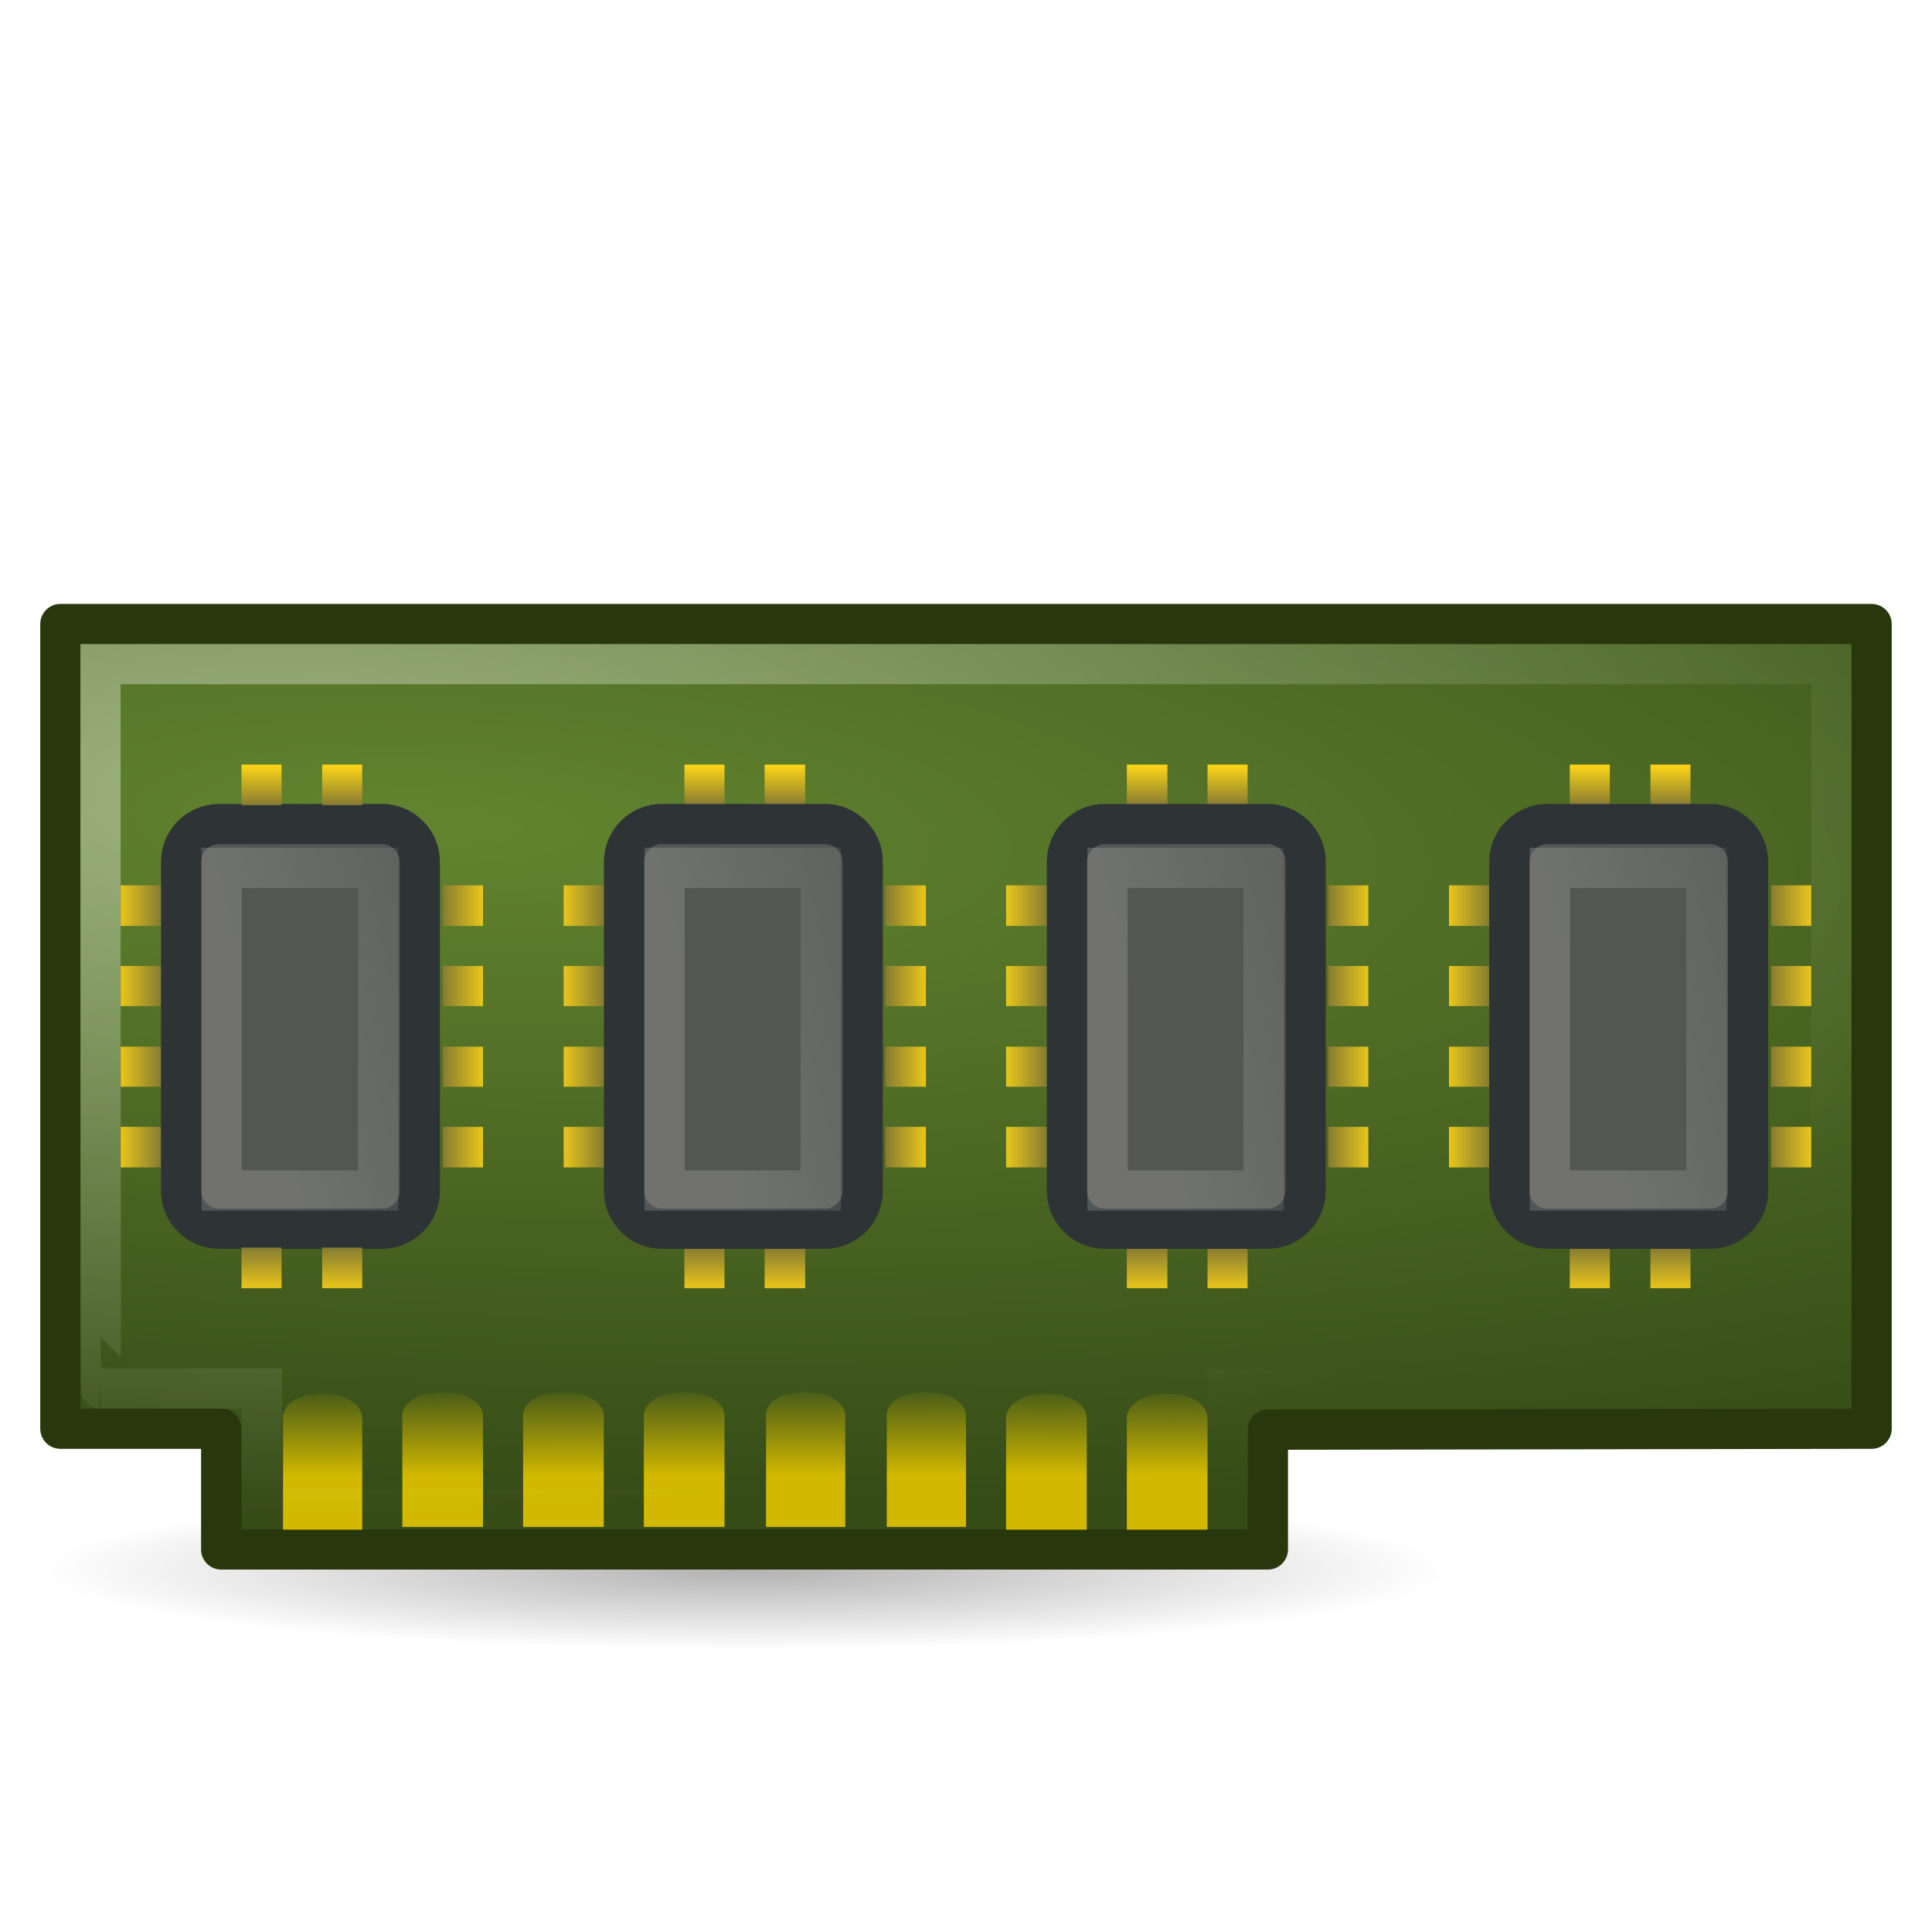
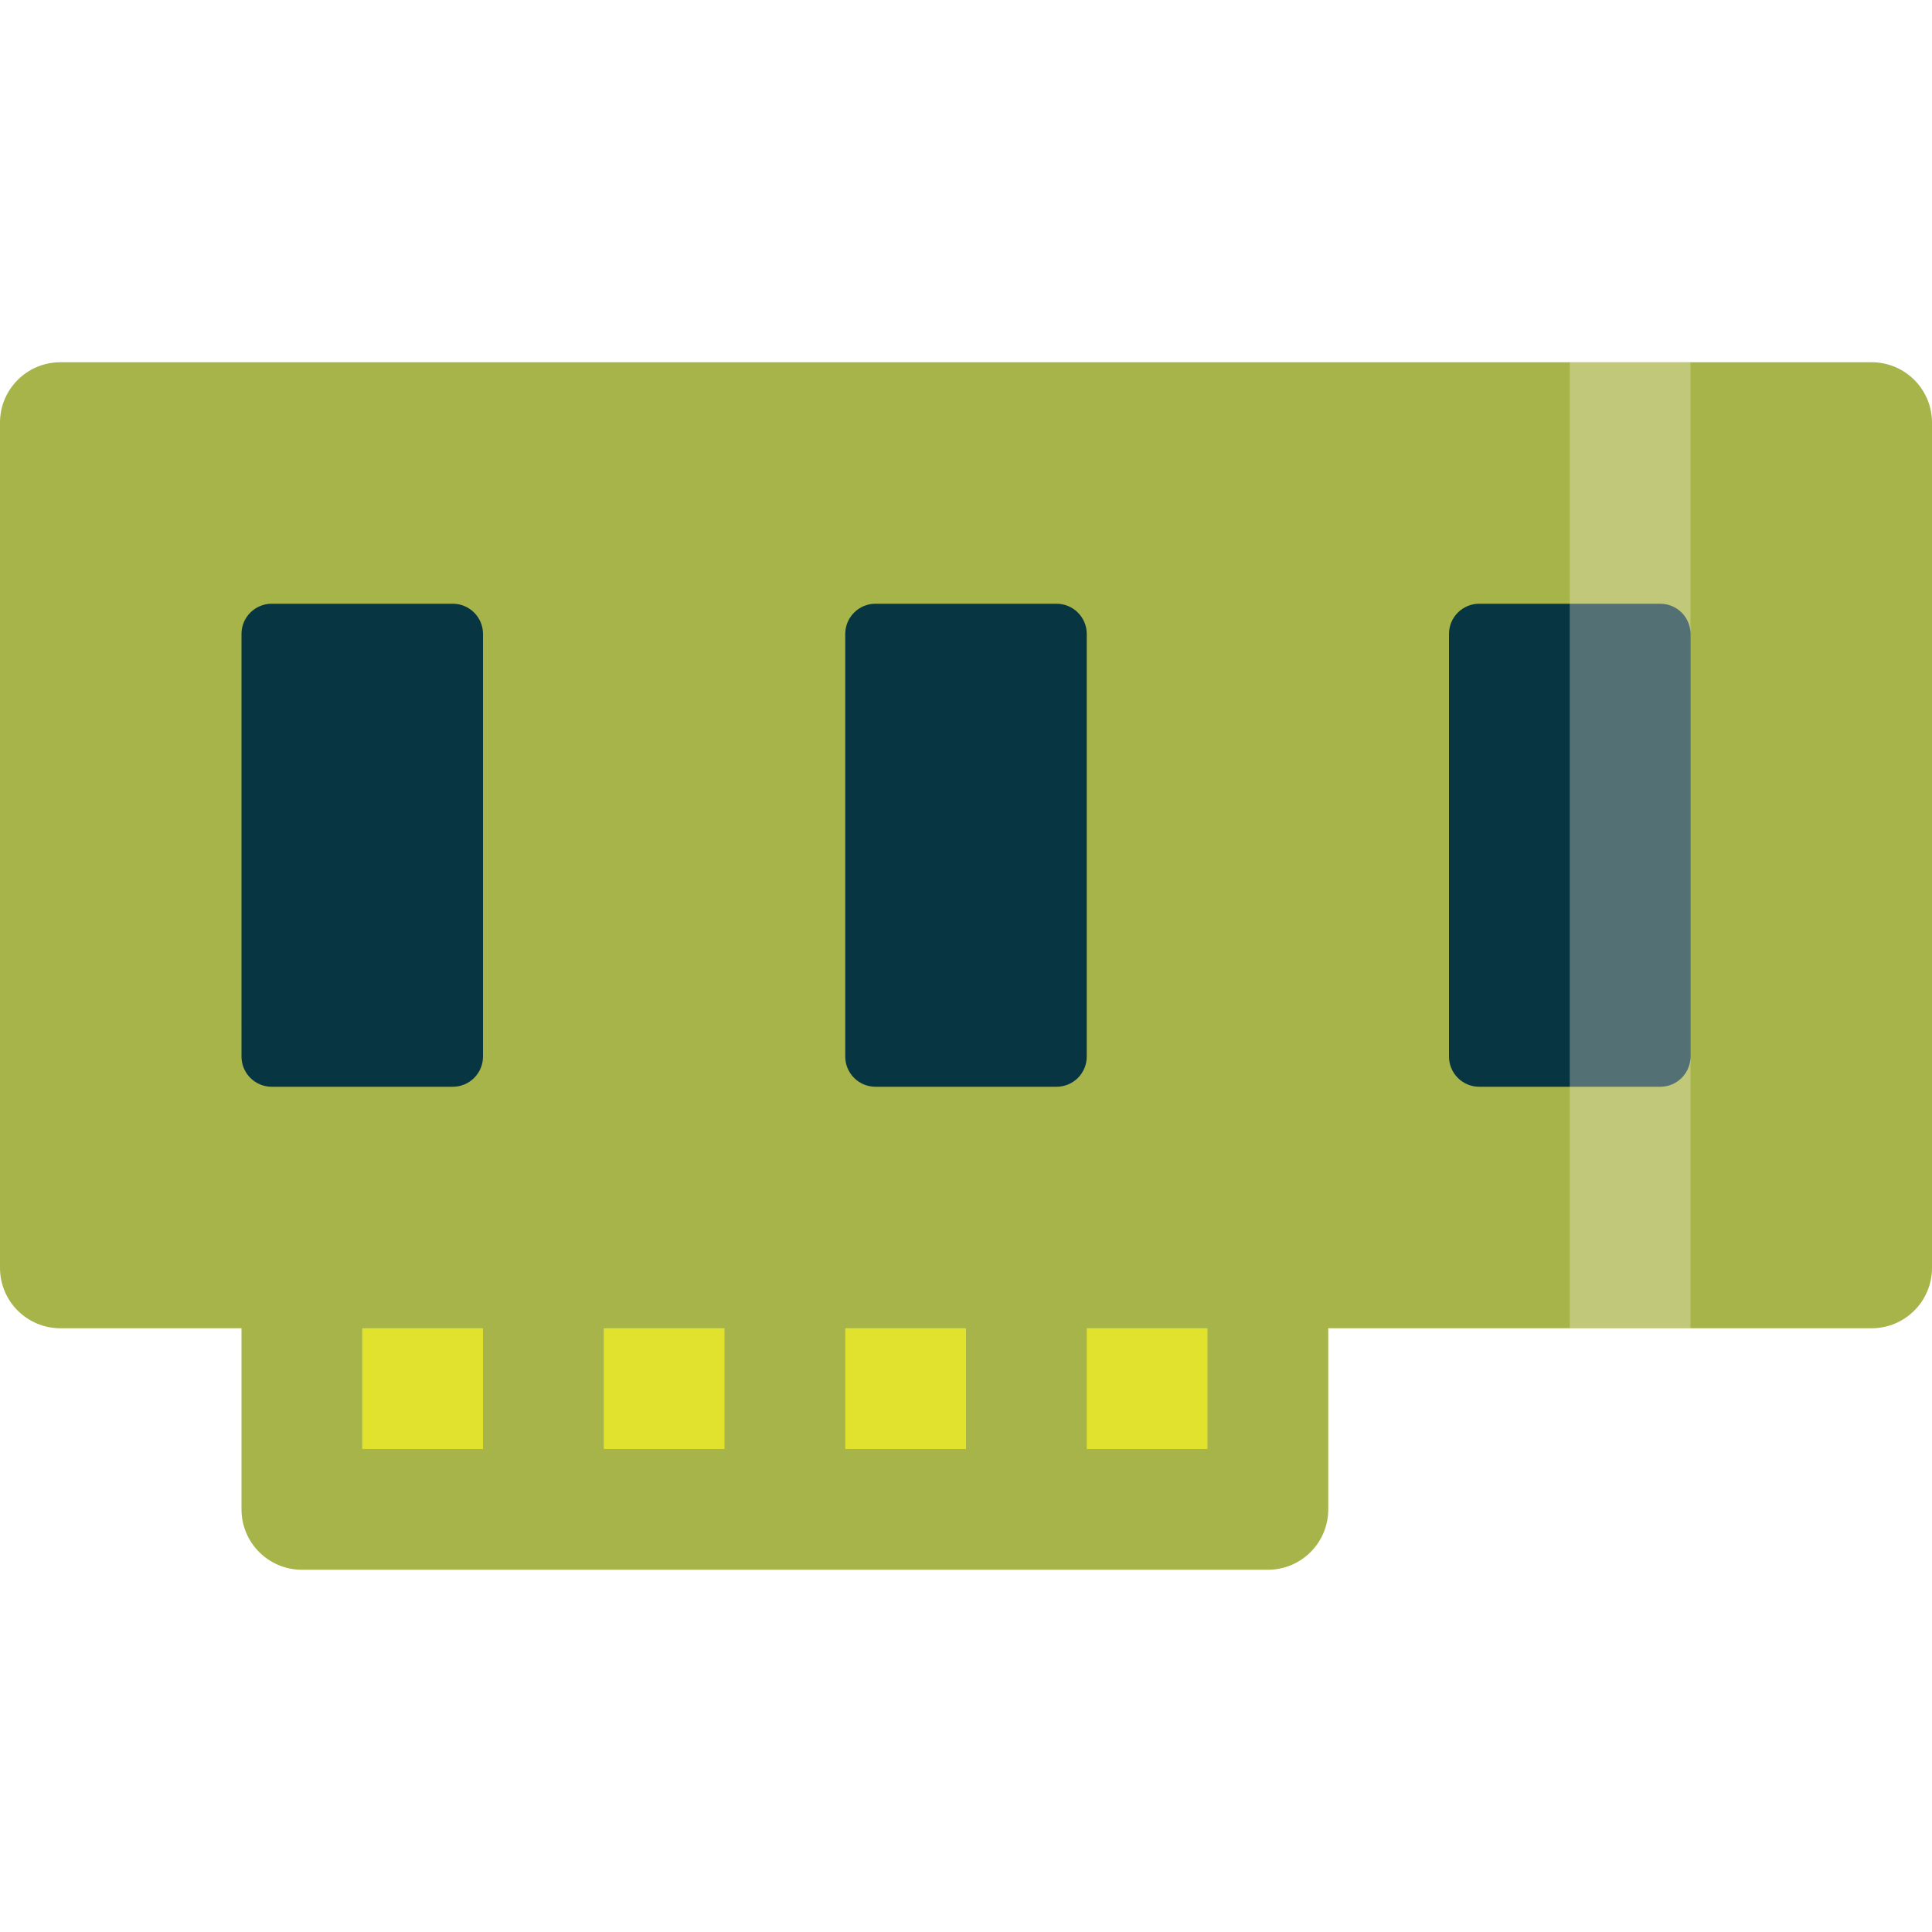
- <svg xmlns="http://www.w3.org/2000/svg" width="16" height="16" viewBox="0 0 16 16" id="svg360" version="1.1">
-   <defs id="defs362">
-     <linearGradient gradientTransform="matrix(.53081 0 0 .75859 -34.068 12.746)" id="linear7" y1="20.166" x1="16.965" y2="31.347" gradientUnits="userSpaceOnUse" x2="18.968">
-       <stop offset="0" style="stop-color:#fff;stop-opacity:.169" id="stop365" />
-       <stop offset="1" style="stop-color:#fff;stop-opacity:0" id="stop367" />
-     </linearGradient>
-     <linearGradient gradientTransform="matrix(.11111 0 0 .33333 7.77767 3)" id="linear8" x1="8" gradientUnits="userSpaceOnUse" x2="4.328">
-       <stop offset="0" style="stop-color:#867c31" id="stop370" />
-       <stop offset="1" style="stop-color:#ffd616" id="stop372" />
-     </linearGradient>
-     <linearGradient gradientTransform="matrix(.53081 0 0 .75859 -34.068 1.7462)" id="linear5" y1="20.166" x1="16.965" y2="31.347" gradientUnits="userSpaceOnUse" x2="18.968">
-       <stop offset="0" style="stop-color:#fff;stop-opacity:.169" id="stop375" />
-       <stop offset="1" style="stop-color:#fff;stop-opacity:0" id="stop377" />
-     </linearGradient>
-     <linearGradient gradientTransform="matrix(.53081 0 0 .75859 -34.068 23.746)" id="linear9" y1="20.166" x1="16.965" y2="31.347" gradientUnits="userSpaceOnUse" x2="18.968">
-       <stop offset="0" style="stop-color:#fff;stop-opacity:.169" id="stop380" />
-       <stop offset="1" style="stop-color:#fff;stop-opacity:0" id="stop382" />
-     </linearGradient>
-     <linearGradient gradientTransform="matrix(.11111 0 0 .33333 11.44433 3)" id="linear10" x1="8" gradientUnits="userSpaceOnUse" x2="4.328">
-       <stop offset="0" style="stop-color:#867c31" id="stop385" />
-       <stop offset="1" style="stop-color:#ffd616" id="stop387" />
-     </linearGradient>
-     <linearGradient gradientTransform="matrix(-.11111 0 0 .33333 11.889 3)" id="linear13" x1="8" gradientUnits="userSpaceOnUse" x2="4.328">
-       <stop offset="0" style="stop-color:#867c31" id="stop390" />
-       <stop offset="1" style="stop-color:#ffd616" id="stop392" />
-     </linearGradient>
-     <linearGradient gradientTransform="matrix(-.11111 0 0 .33333 4.55567 3)" id="linear11" x1="8" gradientUnits="userSpaceOnUse" x2="4.328">
-       <stop offset="0" style="stop-color:#867c31" id="stop395" />
-       <stop offset="1" style="stop-color:#ffd616" id="stop397" />
-     </linearGradient>
-     <linearGradient gradientTransform="matrix(-.11111 0 0 .33333 8.22233 3)" id="linear12" x1="8" gradientUnits="userSpaceOnUse" x2="4.328">
-       <stop offset="0" style="stop-color:#867c31" id="stop400" />
-       <stop offset="1" style="stop-color:#ffd616" id="stop402" />
-     </linearGradient>
-     <linearGradient gradientTransform="matrix(.11111 0 0 .33333 4.111 3)" id="linear6" x1="8" gradientUnits="userSpaceOnUse" x2="4.328">
-       <stop offset="0" style="stop-color:#867c31" id="stop405" />
-       <stop offset="1" style="stop-color:#ffd616" id="stop407" />
-     </linearGradient>
-     <linearGradient gradientTransform="matrix(-.11111 0 0 .33333 15.55567 3)" id="linear14" x1="8" gradientUnits="userSpaceOnUse" x2="4.328">
-       <stop offset="0" style="stop-color:#867c31" id="stop410" />
-       <stop offset="1" style="stop-color:#ffd616" id="stop412" />
-     </linearGradient>
-     <linearGradient gradientTransform="matrix(-.66147 0 0 .21034 11.97 3.1986)" id="linear0" y1="42.891" x1="6.221" y2="39.267" gradientUnits="userSpaceOnUse" x2="6.238">
-       <stop offset="0" style="stop-color:#d2b900" id="stop415" />
-       <stop offset="1" style="stop-color:#d2b900;stop-opacity:0" id="stop417" />
-     </linearGradient>
-     <linearGradient gradientTransform="matrix(.53081 0 0 .75859 -34.068 -9.2538)" id="linear1" y1="20.166" x1="16.965" y2="31.347" gradientUnits="userSpaceOnUse" x2="18.968">
-       <stop offset="0" style="stop-color:#fff;stop-opacity:.169" id="stop420" />
-       <stop offset="1" style="stop-color:#fff;stop-opacity:0" id="stop422" />
-     </linearGradient>
-     <linearGradient gradientTransform="matrix(0 -.11111 .33333 0 -4.33333 9.33333)" id="linear3" x1="24" gradientUnits="userSpaceOnUse" x2="27">
-       <stop offset="0" style="stop-color:#867c31" id="stop425" />
-       <stop offset="1" style="stop-color:#ffd616" id="stop427" />
-     </linearGradient>
-     <linearGradient gradientTransform="matrix(.11111 0 0 .33333 .44443 3)" id="linear4" x1="8" gradientUnits="userSpaceOnUse" x2="4.328">
-       <stop offset="0" style="stop-color:#867c31" id="stop430" />
-       <stop offset="1" style="stop-color:#ffd616" id="stop432" />
-     </linearGradient>
-     <linearGradient gradientTransform="matrix(0 -.11111 .33333 0 -4.33333 11.22233)" id="linear2" x1="8" gradientUnits="userSpaceOnUse" x2="4.328">
-       <stop offset="0" style="stop-color:#867c31" id="stop435" />
-       <stop offset="1" style="stop-color:#ffd616" id="stop437" />
-     </linearGradient>
-     <radialGradient cx="6.509" cy="12.336" gradientTransform="matrix(2.0637 -.00488 .00195 .82308 -6.9477 9.5473)" id="radial2" r="21.999" gradientUnits="userSpaceOnUse">
-       <stop offset="0" style="stop-color:#fff;stop-opacity:.4" id="stop440" />
-       <stop offset="1" style="stop-color:#fff;stop-opacity:0" id="stop442" />
-     </radialGradient>
-     <radialGradient cx="21.5" cy="44.75" gradientTransform="matrix(.34327 0 0 .03922 -1.21587 11.245)" id="radial0" r="17" gradientUnits="userSpaceOnUse">
-       <stop offset="0" style="stop-color:#000;stop-opacity:.302" id="stop445" />
-       <stop offset="1" style="stop-color:#000;stop-opacity:0" id="stop447" />
-     </radialGradient>
-     <radialGradient cx="10.78" cy="14.525" gradientTransform="matrix(2.7925 .12351 -.03207 .72512 -18.856 8.6275)" id="radial1" r="23" gradientUnits="userSpaceOnUse">
-       <stop offset="0" style="stop-color:#62842f" id="stop450" />
-       <stop offset="1" style="stop-color:#364c17" id="stop452" />
-     </radialGradient>
-   </defs>
-   <path style="fill:url(#radial0)" d="M 12 13 C 11.977 13.367 9.371 13.66 6.164 13.66 C 2.957 13.66 0.352 13.367 0.328 13 C 0.312 12.762 1.422 12.539 3.234 12.418 C 5.047 12.297 7.281 12.297 9.094 12.418 C 10.906 12.539 12.016 12.762 12 13 Z " id="path454" />
-   <path style="fill:url(#radial1);stroke:#28380c;stroke-linejoin:round" d="M 46.5 35.496 L 31.5 35.52 L 31.5 38.496 L 5.496 38.496 L 5.496 35.496 L 1.5 35.496 L 1.5 15.504 L 46.5 15.504 Z " transform="scale(.33333)" id="path456" />
-   <path style="fill:url(#linear0)" d="M 3.668 11.531 C 3.398 11.531 3.332 11.66 3.332 11.719 L 3.332 12.645 L 4 12.645 L 4 11.719 C 4 11.66 3.93 11.531 3.668 11.531 Z M 4.668 11.531 C 4.398 11.531 4.332 11.66 4.332 11.719 L 4.332 12.645 L 5 12.645 L 5 11.719 C 5 11.66 4.93 11.531 4.668 11.531 Z M 5.668 11.531 C 5.398 11.531 5.332 11.66 5.332 11.719 L 5.332 12.645 L 6 12.645 L 6 11.719 C 6 11.66 5.93 11.531 5.668 11.531 Z M 6.668 11.531 C 6.398 11.531 6.344 11.66 6.344 11.719 L 6.344 12.645 L 7 12.645 L 7 11.719 C 7 11.66 6.93 11.531 6.668 11.531 Z M 7.668 11.531 C 7.398 11.531 7.344 11.66 7.344 11.719 L 7.344 12.645 L 8 12.645 L 8 11.719 C 8 11.66 7.93 11.531 7.668 11.531 Z M 2.668 11.543 C 2.398 11.543 2.344 11.68 2.344 11.738 L 2.344 12.668 L 3 12.668 L 3 11.738 C 3 11.68 2.93 11.543 2.668 11.543 Z M 8.668 11.543 C 8.398 11.543 8.332 11.68 8.332 11.738 L 8.332 12.668 L 9 12.668 L 9 11.738 C 9 11.68 8.93 11.543 8.668 11.543 Z M 9.668 11.543 C 9.398 11.543 9.332 11.68 9.332 11.738 L 9.332 12.668 L 10 12.668 L 10 11.738 C 10 11.68 9.93 11.543 9.668 11.543 Z " id="path458" />
-   <path style="fill:none;stroke:url(#radial2)" d="M 45.504 34.5 L 30.504 34.5 L 30.504 37.488 L 6.504 37.488 L 6.504 34.5 L 2.508 34.5 C 2.496 34.5 2.496 16.5 2.496 16.5 L 45.504 16.5 C 45.492 24.844 45.504 34.5 45.504 34.5 Z " transform="scale(.33333)" id="path460" />
-   <path style="fill:#545653;stroke:#2e3436" d="M -29.59 4.5 L -21.41 4.5 C -20.895 4.5 -20.473 4.922 -20.473 5.449 L -20.473 9.492 C -20.473 10.008 -20.895 10.43 -21.41 10.43 L -29.59 10.43 C -30.105 10.43 -30.527 10.008 -30.527 9.492 L -30.527 5.449 C -30.527 4.922 -30.105 4.5 -29.59 4.5 Z " transform="matrix(0 -.33333 .33333 0 0 0)" id="path462" />
-   <path style="fill:none;stroke:url(#linear1)" d="M -29.578 5.508 L -21.562 5.508 L -21.562 9.398 L -29.578 9.398 Z " transform="matrix(0 -.33333 .33333 0 0 0)" id="path464" />
-   <path style="fill:url(#linear2)" d="M 2 10.332 L 2 10.668 L 2.332 10.668 L 2.332 10.332 Z M 2.668 10.332 L 2.668 10.668 L 3 10.668 L 3 10.332 Z M 5.668 10.332 L 5.668 10.668 L 6 10.668 L 6 10.332 Z M 6.332 10.332 L 6.332 10.668 L 6.668 10.668 L 6.668 10.332 Z M 9.332 10.332 L 9.332 10.668 L 9.668 10.668 L 9.668 10.332 Z M 10 10.332 L 10 10.668 L 10.332 10.668 L 10.332 10.332 Z M 13 10.332 L 13 10.668 L 13.332 10.668 L 13.332 10.332 Z M 13.668 10.332 L 13.668 10.668 L 14 10.668 L 14 10.332 Z " id="path466" />
-   <path style="fill:url(#linear3)" d="M 2 6.332 L 2 6.668 L 2.332 6.668 L 2.332 6.332 Z M 2.668 6.332 L 2.668 6.668 L 3 6.668 L 3 6.332 Z M 5.668 6.332 L 5.668 6.668 L 6 6.668 L 6 6.332 Z M 6.332 6.332 L 6.332 6.668 L 6.668 6.668 L 6.668 6.332 Z M 9.332 6.332 L 9.332 6.668 L 9.668 6.668 L 9.668 6.332 Z M 10 6.332 L 10 6.668 L 10.332 6.668 L 10.332 6.332 Z M 13 6.332 L 13 6.668 L 13.332 6.668 L 13.332 6.332 Z M 13.668 6.332 L 13.668 6.668 L 14 6.668 L 14 6.332 Z " id="path468" />
-   <path style="fill:url(#linear4)" d="M 1 7.332 L 1 7.668 L 1.332 7.668 L 1.332 7.332 Z M 1 8 L 1 8.332 L 1.332 8.332 L 1.332 8 Z M 1 8.668 L 1 9 L 1.332 9 L 1.332 8.668 Z M 1 9.332 L 1 9.668 L 1.332 9.668 L 1.332 9.332 Z " id="path470" />
-   <path style="fill:#545653;stroke:#2e3436" d="M -29.59 15.504 L -21.41 15.504 C -20.895 15.504 -20.473 15.926 -20.473 16.441 L -20.473 20.496 C -20.473 21.012 -20.895 21.434 -21.41 21.434 L -29.59 21.434 C -30.105 21.434 -30.527 21.012 -30.527 20.496 L -30.527 16.441 C -30.527 15.926 -30.105 15.504 -29.59 15.504 Z " transform="matrix(0 -.33333 .33333 0 0 0)" id="path472" />
-   <path style="fill:none;stroke:url(#linear5)" d="M -29.578 16.512 L -21.562 16.512 L -21.562 20.391 L -29.578 20.391 Z " transform="matrix(0 -.33333 .33333 0 0 0)" id="path474" />
-   <path style="fill:url(#linear6)" d="M 4.668 7.332 L 4.668 7.668 L 5 7.668 L 5 7.332 Z M 4.668 8 L 4.668 8.332 L 5 8.332 L 5 8 Z M 4.668 8.668 L 4.668 9 L 5 9 L 5 8.668 Z M 4.668 9.332 L 4.668 9.668 L 5 9.668 L 5 9.332 Z " id="path476" />
-   <path style="fill:#545653;stroke:#2e3436" d="M -29.59 26.508 L -21.41 26.508 C -20.895 26.508 -20.473 26.93 -20.473 27.445 L -20.473 31.488 C -20.473 32.016 -20.895 32.438 -21.41 32.438 L -29.59 32.438 C -30.105 32.438 -30.527 32.016 -30.527 31.488 L -30.527 27.445 C -30.527 26.93 -30.105 26.508 -29.59 26.508 Z " transform="matrix(0 -.33333 .33333 0 0 0)" id="path478" />
-   <path style="fill:none;stroke:url(#linear7)" d="M -29.578 27.516 L -21.562 27.516 L -21.562 31.395 L -29.578 31.395 Z " transform="matrix(0 -.33333 .33333 0 0 0)" id="path480" />
-   <path style="fill:url(#linear8)" d="M 8.332 7.332 L 8.332 7.668 L 8.668 7.668 L 8.668 7.332 Z M 8.332 8 L 8.332 8.332 L 8.668 8.332 L 8.668 8 Z M 8.332 8.668 L 8.332 9 L 8.668 9 L 8.668 8.668 Z M 8.332 9.332 L 8.332 9.668 L 8.668 9.668 L 8.668 9.332 Z " id="path482" />
-   <path style="fill:#545653;stroke:#2e3436" d="M -29.59 37.5 L -21.41 37.5 C -20.895 37.5 -20.473 37.922 -20.473 38.449 L -20.473 42.492 C -20.473 43.008 -20.895 43.43 -21.41 43.43 L -29.59 43.43 C -30.105 43.43 -30.527 43.008 -30.527 42.492 L -30.527 38.449 C -30.527 37.922 -30.105 37.5 -29.59 37.5 Z " transform="matrix(0 -.33333 .33333 0 0 0)" id="path484" />
-   <path style="fill:none;stroke:url(#linear9)" d="M -29.578 38.508 L -21.562 38.508 L -21.562 42.398 L -29.578 42.398 Z " transform="matrix(0 -.33333 .33333 0 0 0)" id="path486" />
-   <path style="fill:url(#linear10)" d="M 12 7.332 L 12 7.668 L 12.332 7.668 L 12.332 7.332 Z M 12 8 L 12 8.332 L 12.332 8.332 L 12.332 8 Z M 12 8.668 L 12 9 L 12.332 9 L 12.332 8.668 Z M 12 9.332 L 12 9.668 L 12.332 9.668 L 12.332 9.332 Z " id="path488" />
-   <path style="fill:url(#linear11)" d="M 3.668 7.332 L 3.668 7.668 L 4 7.668 L 4 7.332 Z M 3.668 8 L 3.668 8.332 L 4 8.332 L 4 8 Z M 3.668 8.668 L 3.668 9 L 4 9 L 4 8.668 Z M 3.668 9.332 L 3.668 9.668 L 4 9.668 L 4 9.332 Z " id="path490" />
-   <path style="fill:url(#linear12)" d="M 7.332 7.332 L 7.332 7.668 L 7.668 7.668 L 7.668 7.332 Z M 7.332 8 L 7.332 8.332 L 7.668 8.332 L 7.668 8 Z M 7.332 8.668 L 7.332 9 L 7.668 9 L 7.668 8.668 Z M 7.332 9.332 L 7.332 9.668 L 7.668 9.668 L 7.668 9.332 Z " id="path492" />
-   <path style="fill:url(#linear13)" d="M 11 7.332 L 11 7.668 L 11.332 7.668 L 11.332 7.332 Z M 11 8 L 11 8.332 L 11.332 8.332 L 11.332 8 Z M 11 8.668 L 11 9 L 11.332 9 L 11.332 8.668 Z M 11 9.332 L 11 9.668 L 11.332 9.668 L 11.332 9.332 Z " id="path494" />
-   <path style="fill:url(#linear14)" d="M 14.668 7.332 L 14.668 7.668 L 15 7.668 L 15 7.332 Z M 14.668 8 L 14.668 8.332 L 15 8.332 L 15 8 Z M 14.668 8.668 L 14.668 9 L 15 9 L 15 8.668 Z M 14.668 9.332 L 14.668 9.668 L 15 9.668 L 15 9.332 Z " id="path496" />
+ <svg xmlns="http://www.w3.org/2000/svg" width="16" height="16" viewBox="0 0 16 16" id="svg2" version="1.1">
+   <defs id="defs14" />
+   <rect style="opacity:1;fill:#a6b44a;fill-opacity:1;fill-rule:nonzero;stroke:none;stroke-width:1.5;stroke-linecap:round;stroke-linejoin:miter;stroke-miterlimit:4;stroke-dasharray:none;stroke-dashoffset:0;stroke-opacity:1" id="rect4148" width="16" height="8" x="0" y="3" rx="0.5" ry="0.5" />
+   <rect style="opacity:1;fill:#a6b44a;fill-opacity:1;fill-rule:nonzero;stroke:none;stroke-width:1.5;stroke-linecap:round;stroke-linejoin:miter;stroke-miterlimit:4;stroke-dasharray:none;stroke-dashoffset:0;stroke-opacity:1" id="rect4150" width="9" height="5" x="2" y="8" rx="0.5" ry="0.5" />
+   <rect style="fill:#073642;fill-opacity:1;stroke:none" id="rect3078" width="2" height="4" x="2" y="5" ry="0.25" rx="0.25" />
+   <rect style="fill:#e0e22d;fill-opacity:1;stroke:none" id="rect3086" width="1" height="1" x="3" y="11" />
+   <rect y="11" x="5" height="1" width="1" id="rect4224" style="fill:#e0e22d;fill-opacity:1;stroke:none" />
+   <rect style="fill:#e0e22d;fill-opacity:1;stroke:none" id="rect4226" width="1" height="1" x="7" y="11" />
+   <rect y="11" x="9" height="1" width="1" id="rect4152" style="fill:#e0e22d;fill-opacity:1;stroke:none" />
+   <rect rx="0.25" ry="0.25" y="5" x="7" height="4" width="2" id="rect4154" style="fill:#073642;fill-opacity:1;stroke:none" />
+   <rect style="fill:#073642;fill-opacity:1;stroke:none" id="rect4156" width="2" height="4" x="12" y="5" ry="0.25" rx="0.25" />
+   <rect style="fill:#fdf6e3;fill-opacity:0.309;stroke:none" id="rect3870" width="1" height="8" x="13" y="3" />
</svg>
